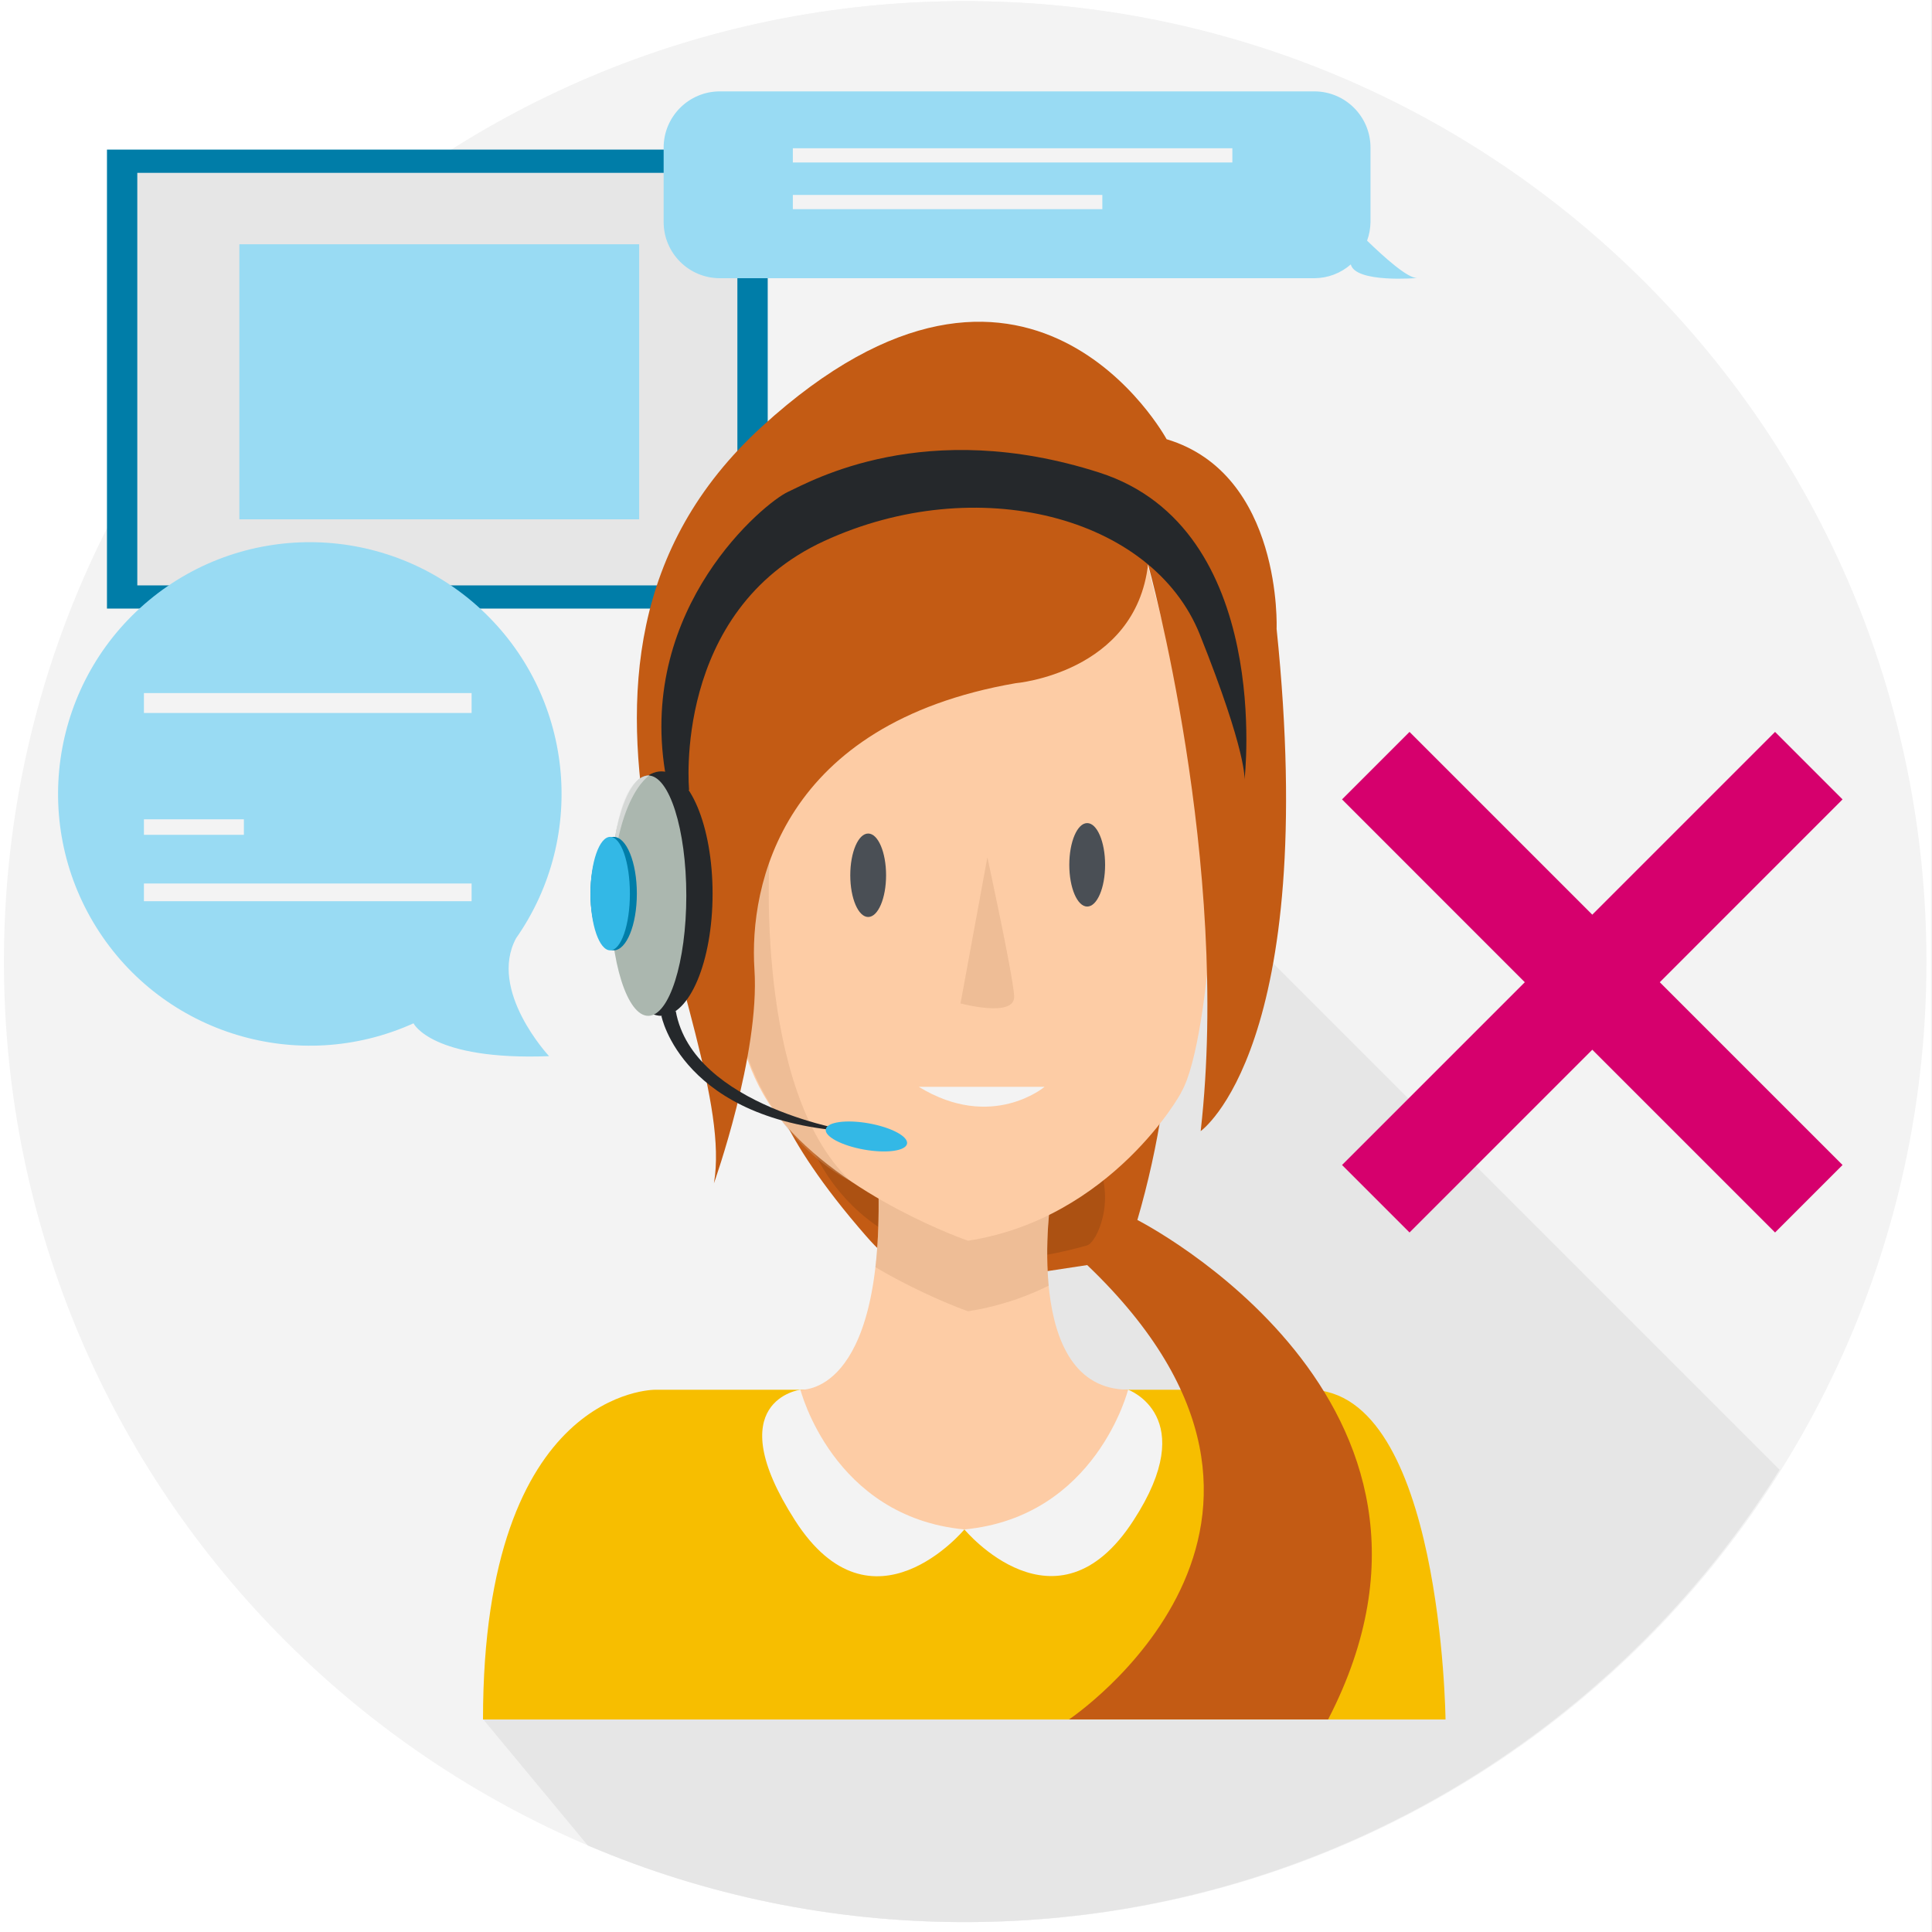
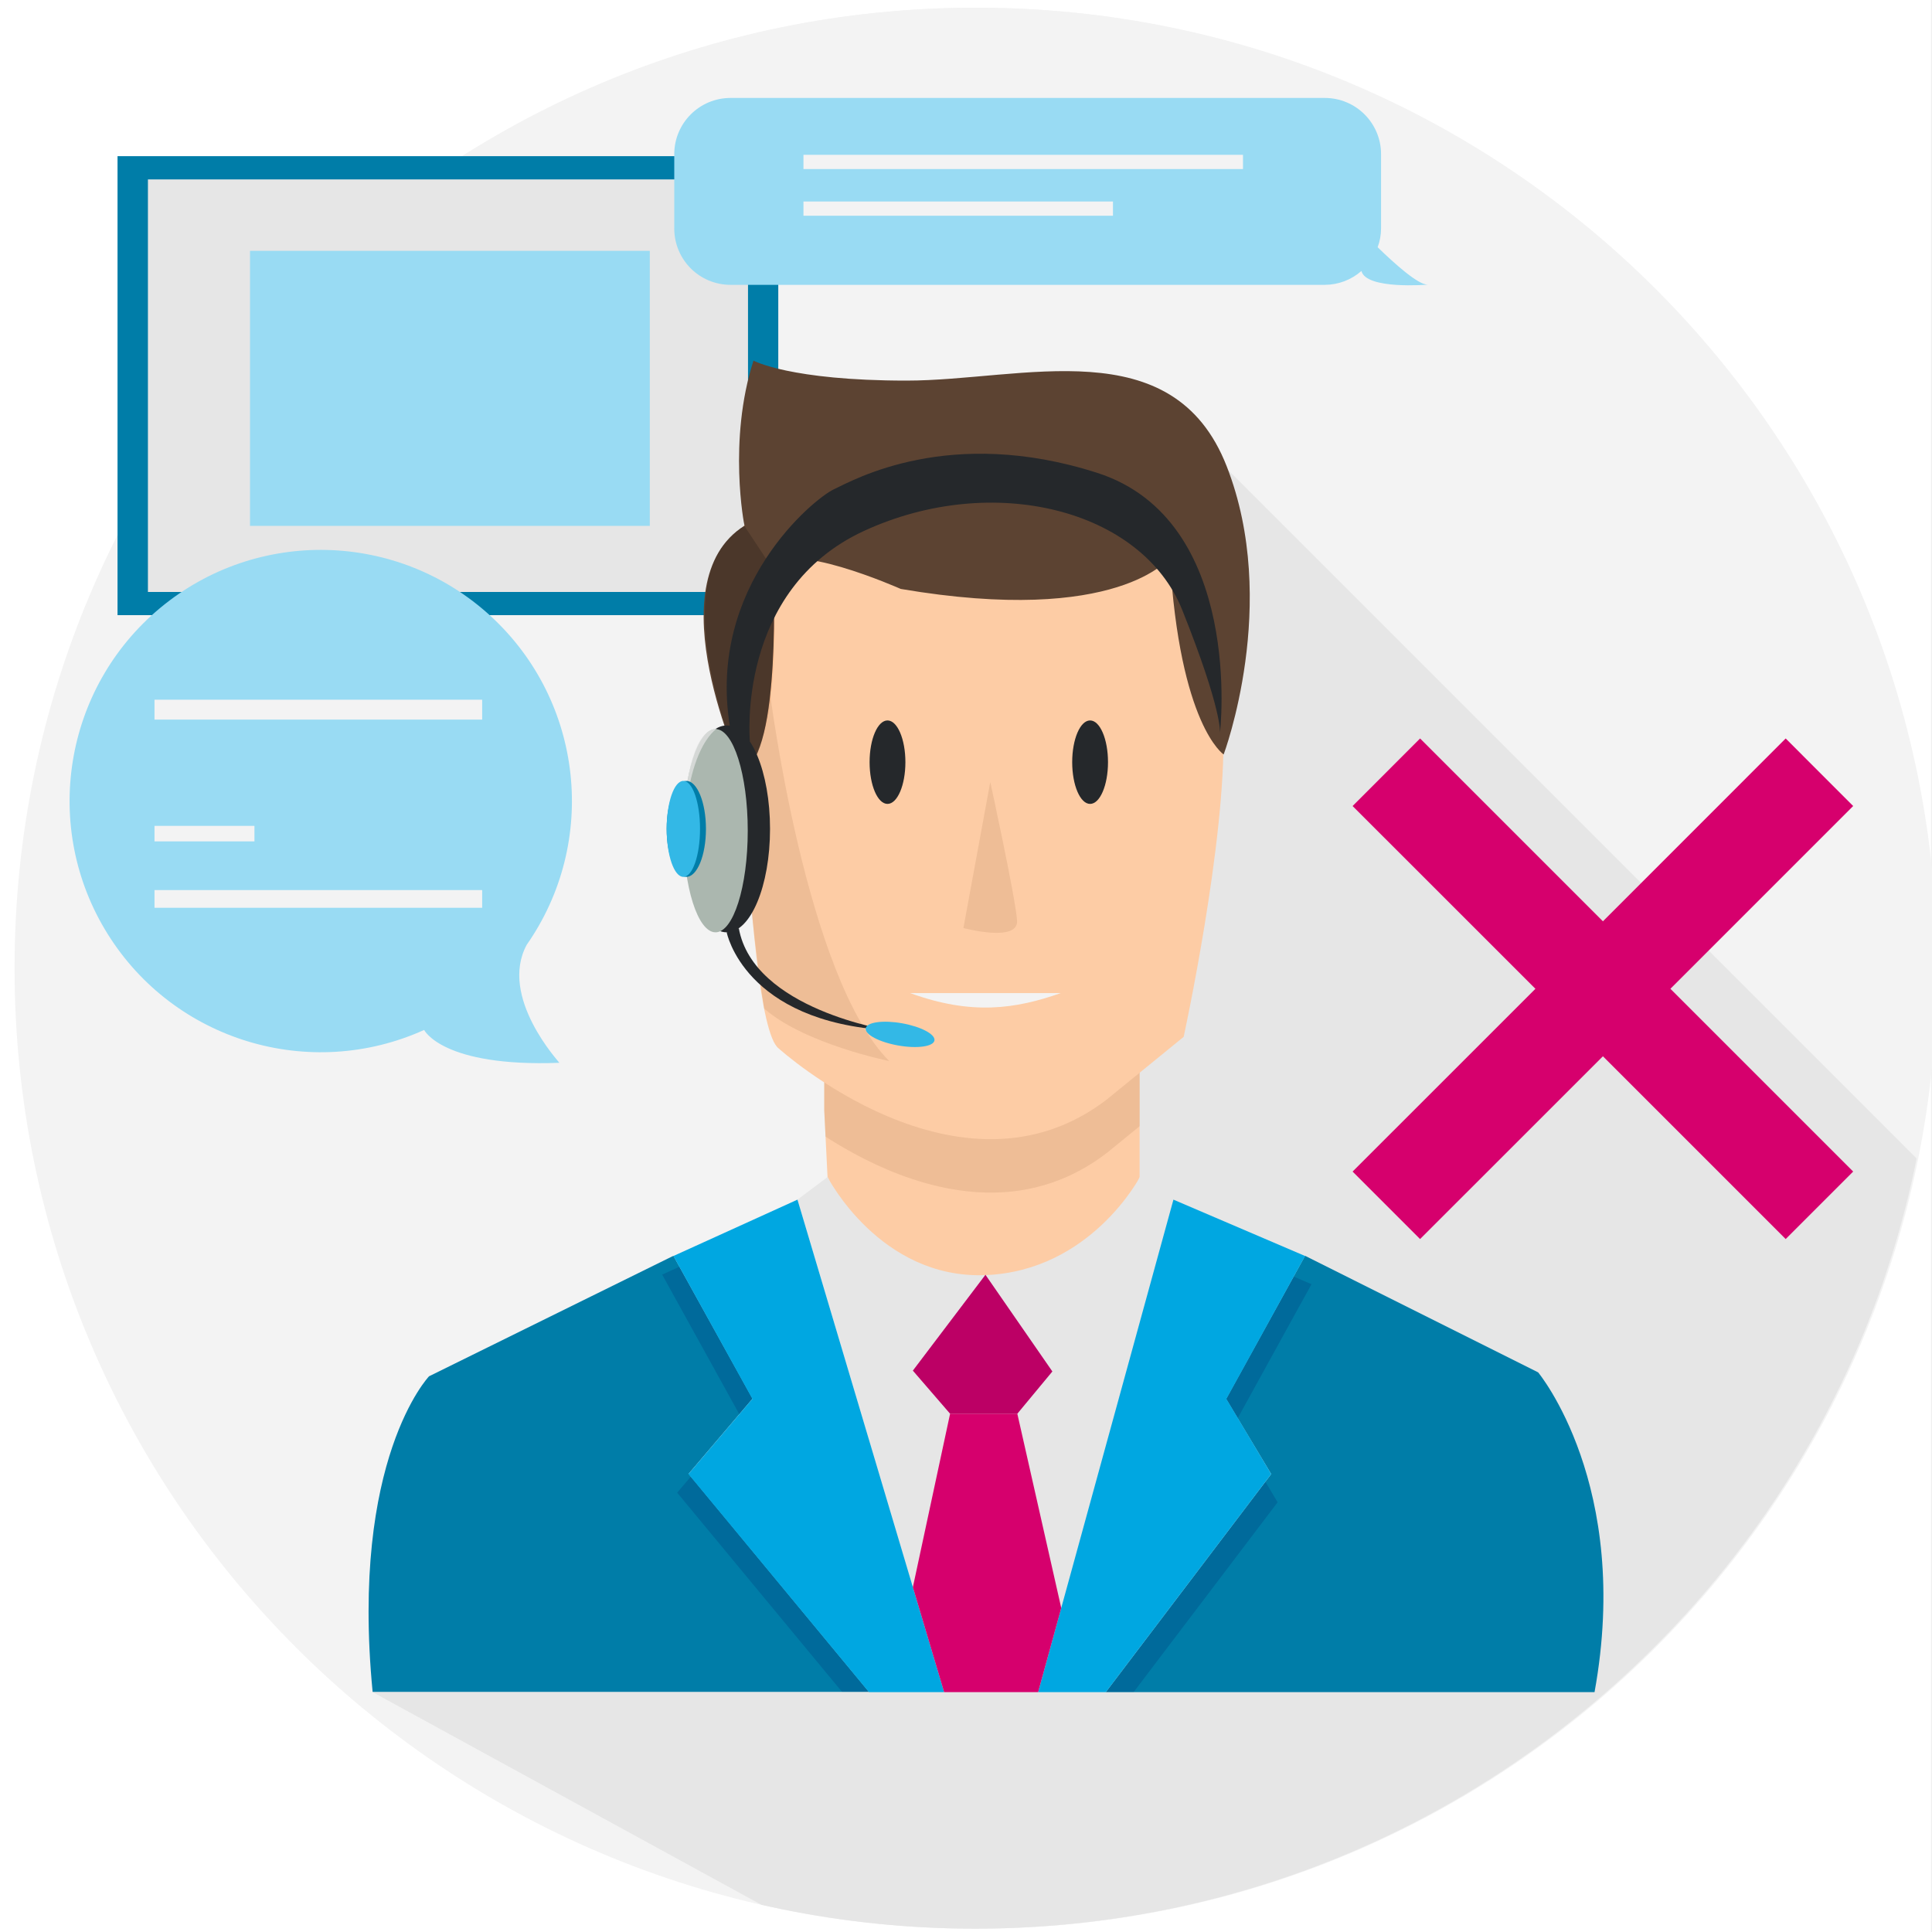
<svg xmlns="http://www.w3.org/2000/svg" viewBox="0 0 300 300">
  <defs>
-     <style>.a{fill:#f3f3f3;}.b{fill:none;}.c{fill:#fff;}.d{clip-path:url(#a);}.e,.s{fill:#e6e6e6;}.f{fill:#007da8;}.g{fill:#99dbf3;}.h{fill:#d6006d;}.i{fill:#f7be00;}.j{fill:#c35b14;}.k{fill:#9e4a12;opacity:0.63;}.l{fill:#fdcca5;}.m{clip-path:url(#b);}.n{fill:#cf9e76;opacity:0.33;}.o{fill:#4a4f55;}.p{fill:#25282b;}.q{fill:#abb7af;}.r{fill:#33b8e6;}.s{opacity:0.71;}</style>
-     <clipPath id="a">
-       <circle class="a" cx="149.75" cy="149.32" r="149.14" />
+     <style>.cls-1{fill:#f3f3f3;}.cls-2{fill:none;}.cls-3{isolation:isolate;}.cls-4{fill:#fff;}.cls-5{clip-path:url(#clip-path);}.cls-21,.cls-6{fill:#e6e6e6;}.cls-7{fill:#007da8;}.cls-8{fill:#99dbf3;}.cls-9{fill:#d6006d;}.cls-10{fill:#fdcca5;}.cls-11{clip-path:url(#clip-path-2);}.cls-12{fill:#cf9e76;opacity:0.33;}.cls-13,.cls-15,.cls-16{fill:#25282b;}.cls-14{fill:#5c4332;}.cls-15{opacity:0.25;}.cls-15,.cls-16,.cls-18{mix-blend-mode:overlay;}.cls-16{opacity:0.22;}.cls-17{fill:#00a7e1;}.cls-18{fill:#005370;opacity:0.63;}.cls-19{fill:#abb7af;}.cls-20{fill:#33b8e6;}.cls-21{opacity:0.71;}</style>
+     <clipPath id="clip-path">
+       <circle class="cls-1" cx="151.4" cy="150.34" r="149.14" />
    </clipPath>
-     <clipPath id="b">
-       <path class="b" d="M124.29,215.79s12.68,1.14,12.13-30.57l13.33-1.43,13.47,1.92s-4.71,30.08,12,30.08l3.06,7.79-12.82,16.14-15.7-2.23-17.67.56-9.74-12.8Z" />
+     <clipPath id="clip-path-2">
+       <polygon class="cls-2" points="127.99 172.41 128.5 182.77 138.43 203.2 168.41 203.2 176.96 182.77 176.96 162.24 134.93 158.76 127.99 158.76 127.99 172.41" />
    </clipPath>
  </defs>
-   <rect class="c" x="-0.15" y="-0.33" width="300" height="301" />
-   <circle class="a" cx="150" cy="149.32" r="149.14" />
-   <circle class="a" cx="149.75" cy="149.32" r="149.14" />
-   <g class="d">
-     <polygon class="e" points="75.04 266.99 142.58 348.42 251.11 317.88 293.79 261.15 283.52 235.41 188.78 140.67 150.93 170.2 146.73 214.4 117.8 228.48 91.9 239.27 75.04 266.99" />
+   <g class="cls-3">
+     <g id="Background">
+       <rect id="_2" data-name="2" class="cls-4" x="-0.15" y="-0.33" width="300" height="301" />
+     </g>
+     <g id="U1_S2__Page_2" data-name="U1_S2_ Page 2">
+       <g id="Slide_1_::_scenario" data-name="Slide 1 :: scenario">
+         <circle class="cls-1" cx="151.65" cy="150.34" r="149.14" />
+         <circle class="cls-1" cx="151.4" cy="150.34" r="149.14" />
+         <g class="cls-5">
+           <polygon class="cls-6" points="57.86 262.75 172.82 325.64 275.89 281.15 303.74 201.32 306.88 189.16 190.74 73.02 152.88 102.54 148.69 146.74 138.08 164.76 161.2 209.76 57.86 262.75" />
+         </g>
+         <rect class="cls-7" x="18.25" y="24.25" width="102.6" height="71.27" />
+         <rect class="cls-6" x="22.97" y="27.86" width="93.18" height="64.06" />
+         <rect class="cls-8" x="38.82" y="38.95" width="62.08" height="42.71" />
+         <path class="cls-8" d="M81.78,146.72a39,39,0,1,0-15.92,13.21h0s2.83,5.79,21,5.1C86.91,165,77.41,154.86,81.78,146.72Z" />
+         <rect class="cls-1" x="23.99" y="108.65" width="50.88" height="3.09" />
+         <rect class="cls-1" x="23.99" y="128.24" width="15.52" height="2.41" />
+         <rect class="cls-1" x="23.99" y="138.21" width="50.88" height="2.75" />
+         <path class="cls-8" d="M213.92,38.39a8.43,8.43,0,0,0,.53-2.9V23.94a8.73,8.73,0,0,0-8.73-8.73H113.43a8.73,8.73,0,0,0-8.73,8.73V35.49a8.73,8.73,0,0,0,8.73,8.74h92.29a8.67,8.67,0,0,0,5.68-2.15s0,0,0,0c.74,2.93,10.3,2.12,10.3,2.12C220.21,44.23,216.61,41,213.92,38.39Z" />
+         <rect class="cls-1" x="124.76" y="24.04" width="68.25" height="2.21" />
+         <rect class="cls-1" x="124.76" y="31.29" width="48.06" height="2.21" />
+         <polygon class="cls-9" points="287.76 125.16 277.28 114.67 248.9 143.06 220.51 114.67 210.03 125.16 238.42 153.54 210.03 181.92 220.51 192.4 248.9 164.02 277.28 192.4 287.76 181.92 259.38 153.54 287.76 125.16" />
+         <polygon class="cls-10" points="127.99 172.41 128.5 182.77 138.43 203.2 168.41 203.2 176.96 182.77 176.96 162.24 134.93 158.76 127.99 158.76 127.99 172.41" />
+         <g class="cls-11">
+           <path class="cls-12" d="M120.9,171.08s28.15,25.51,51,7.92l11.88-9.68s6.6-30.34,6.16-47.5,8.79-42.22-37.83-32.1c0,0-32.54-10.12-37.82,2.2C114.31,91.92,115.18,166.7,120.9,171.08Z" />
+         </g>
+         <path class="cls-10" d="M120.9,162.79s28.15,25.51,51,7.91L183.8,161s6.6-30.35,6.16-47.5,8.79-42.23-37.83-32.11c0,0-32.54-10.12-37.82,2.2C114.31,83.62,115.18,158.4,120.9,162.79Z" />
+         <path class="cls-12" d="M119.57,107.64s5.57,44.22,18.51,57.12c0,0-13.14-2.65-19.42-8.15C118.66,156.61,111.11,109.14,119.57,107.64Z" />
+         <ellipse class="cls-13" cx="137.81" cy="118.35" rx="2.78" ry="6.48" />
+         <ellipse class="cls-13" cx="169.27" cy="118.35" rx="2.78" ry="6.48" />
+         <path class="cls-12" d="M153.77,121.43,149.6,144.1s8.56,2.31,8.33-1.16S153.77,121.43,153.77,121.43Z" />
+         <path class="cls-1" d="M141.34,154.21h23.37C157.67,156.68,150.88,157.68,141.34,154.21Z" />
+         <path class="cls-14" d="M117,56s5.71,3.1,23.75,3.1,41.4-8,49.73,13.3-.47,44.75-.47,44.75-6.83-4.46-8.36-30.57c0,0-7.92,10.63-41.78,4.87,0,0-18-8-19.8-3.1,0,0,1.38,28.8-4.8,31.46,0,0-13.74-29.32.34-38.18C115.56,81.62,113,68.4,117,56Z" />
+         <path class="cls-15" d="M115.56,81.62,120,88.34s2.15,26.73-4.8,31.46C115.22,119.8,102,89.76,115.56,81.62Z" />
+         <path class="cls-6" d="M128.5,182.77l-4.67,3.51,17.92,60.18,4.85,16.29h14.6l21-76.47L177,182.77S169.37,197.37,153,198,128.5,182.77,128.5,182.77Z" />
+         <path class="cls-7" d="M104.57,195,66.62,213.71s-12.26,12.85-8.76,49h77.07l-28-33.86,9.93-11.67Z" />
+         <polygon class="cls-16" points="122.08 189.16 143.99 262.75 130.78 262.75 105.15 231.78 115.08 220.11 102.82 197.92 122.08 189.16" />
+         <polygon class="cls-17" points="123.83 186.28 146.6 262.75 134.93 262.75 106.9 228.89 116.83 217.22 104.57 195.03 123.83 186.28" />
+         <path class="cls-7" d="M247.6,262.75H171.71l25.68-33.86-7-11.67L202.65,195l36.19,18.1S253.44,230.64,247.6,262.75Z" />
+         <polygon class="cls-16" points="183.21 190.65 163.4 262.75 176.03 262.75 198.39 233.27 191.43 221.6 203.65 199.41 183.21 190.65" />
+         <polygon class="cls-17" points="182.21 186.28 161.2 262.75 171.71 262.75 197.39 228.89 190.43 217.22 202.65 195.03 182.21 186.28" />
+         <polygon class="cls-9" points="163.41 212.96 157.97 219.52 147.53 219.52 141.75 212.83 153.02 197.95 163.41 212.96" />
+         <polygon class="cls-9" points="157.97 219.52 164.79 249.69 161.2 262.75 146.6 262.75 141.75 246.46 147.53 219.52 157.97 219.52" />
+         <polygon class="cls-18" points="163.41 212.96 157.97 219.52 147.53 219.52 141.75 212.83 153.02 197.95 163.41 212.96" />
+         <path class="cls-13" d="M116.44,115.06s-2.2-23.48,17.79-32.65,43.1-3.3,49.34,12.29,5.87,19.07,5.87,19.07,3.85-33-19.08-40.35-37.79,1.1-40.9,2.57-19.62,15-16.14,36.68l1.84,4Z" />
+         <ellipse class="cls-13" cx="112.84" cy="128.71" rx="6.73" ry="16.06" />
+         <ellipse class="cls-19" cx="111.11" cy="128.99" rx="5" ry="15.78" />
+         <path class="cls-13" d="M112.84,144.77s2.68,13.94,25.24,15.22c0,0-21.09-3.22-23.36-15.86Z" />
+         <ellipse class="cls-20" cx="139.77" cy="160.62" rx="1.75" ry="5.42" transform="translate(-42.82 270.15) rotate(-79.93)" />
+         <path class="cls-21" d="M106.22,133.14s-.93-19.59,5.11-20C111.33,113.15,105.92,116.22,106.22,133.14Z" />
+         <ellipse class="cls-7" cx="106.57" cy="128.71" rx="3.05" ry="7.45" />
+         <ellipse class="cls-20" cx="106.11" cy="128.71" rx="2.59" ry="7.45" />
+       </g>
+     </g>
  </g>
-   <rect class="f" x="16.61" y="23.23" width="102.6" height="71.27" />
-   <rect class="e" x="21.32" y="26.84" width="93.18" height="64.06" />
-   <rect class="g" x="37.17" y="37.93" width="62.08" height="42.71" />
-   <path class="g" d="M80.13,145.7a39.09,39.09,0,1,0-15.92,13.2h0S67,164.7,85.26,164C85.26,164,75.76,153.84,80.13,145.7Z" />
-   <rect class="a" x="22.35" y="107.62" width="50.88" height="3.09" />
-   <rect class="a" x="22.35" y="127.22" width="15.52" height="2.41" />
-   <rect class="a" x="22.35" y="137.19" width="50.88" height="2.75" />
-   <path class="g" d="M212.28,37.37a8.72,8.72,0,0,0,.53-2.9V22.92a8.73,8.73,0,0,0-8.73-8.73h-92.3a8.73,8.73,0,0,0-8.73,8.73V34.47a8.73,8.73,0,0,0,8.73,8.73h92.3a8.63,8.63,0,0,0,5.67-2.14,0,0,0,0,1,0,0c.75,2.93,10.3,2.11,10.3,2.11C218.56,43.2,215,40,212.28,37.37Z" />
-   <rect class="a" x="123.11" y="23.02" width="68.25" height="2.21" />
-   <rect class="a" x="123.11" y="30.27" width="48.06" height="2.21" />
-   <polygon class="h" points="286.11 124.13 275.63 113.65 247.25 142.03 218.87 113.65 208.39 124.13 236.77 152.52 208.39 180.9 218.87 191.38 247.25 163 275.63 191.38 286.11 180.9 257.73 152.52 286.11 124.13" />
-   <path class="i" d="M75,267H224.46s-.56-51.2-21.15-51.2H101.75S75,215.51,75,267Z" />
-   <path class="j" d="M168.82,196.44l-7.64,1.16-10.87-4.94,7.18-7.76s18.87-18.23,23-13.05a134.62,134.62,0,0,1-3.88,17.59s55.26,28,29.62,77.55H166S211.14,236.86,168.82,196.44Z" />
-   <path class="j" d="M119.53,167.6s.68,8,15,24.38,5.16-17.73,5.16-17.73Z" />
-   <path class="k" d="M126,177.8s8.78,25.29,42.79,15.59c1.58-.45,4.59-7.35,1.37-13.22C162.29,165.74,126,177.8,126,177.8Z" />
-   <path class="l" d="M124.29,215.79s12.68,1.14,12.13-30.57l13.33-1.43,13.47,1.92s-4.71,30.08,12,30.08l3.06,7.79-12.82,16.14-15.7-2.23-17.67.56-9.74-12.8Z" />
-   <g class="m">
-     <path class="n" d="M150.31,203.61S131,196.91,121,184.5s-7-31.27-7-31.27,1.74-28,34-38,30.19-16.63,30.19-16.63,6.54,26.56,9.27,30,.75,43.68-4,51.87C183.57,180.53,172.62,200.16,150.31,203.61Z" />
-   </g>
-   <path class="l" d="M150.31,192.66S131,186,121,173.55s-7-31.27-7-31.27,1.74-28,34-38,30.19-16.62,30.19-16.62,6.54,26.55,9.27,30,.75,43.68-4,51.87C183.57,169.58,172.62,189.21,150.31,192.66Z" />
-   <path class="n" d="M119.53,132.47S117,169,132,183.35c0,0-13.85-6.29-17.61-25.44S119.53,132.47,119.53,132.47Z" />
-   <ellipse class="o" cx="134.81" cy="135.91" rx="2.78" ry="6.48" />
-   <ellipse class="o" cx="168.82" cy="134.29" rx="2.78" ry="6.48" />
-   <path class="n" d="M153.32,133.13l-4.17,22.68s8.56,2.31,8.33-1.16S153.32,133.13,153.32,133.13Z" />
-   <path class="a" d="M142.67,168.76H162.2S154,175.7,142.67,168.76Z" />
-   <path class="j" d="M181.15,68.2s-21.5-39.67-62.8-2-3.37,93.3-7.49,117.54c0,0,7.15-20,6.29-33.2s4.33-38.16,40.54-44.45c0,0,18.61-1.57,20.58-18.45,0,0,12.9,46.39,8.17,88,0,0,18.51-13,11.79-78C198.23,97.69,199.2,73.62,181.15,68.2Z" />
-   <path class="p" d="M107,122.62S104.36,94.87,128,84s50.94-3.9,58.31,14.53,6.94,22.54,6.94,22.54,4.55-39-22.55-47.69-44.67,1.3-48.35,3S99.15,94.22,103.27,119.8l2.17,4.77Z" />
-   <ellipse class="p" cx="102.7" cy="138.76" rx="7.95" ry="18.98" />
-   <ellipse class="q" cx="100.66" cy="139.08" rx="5.91" ry="18.66" />
-   <path class="p" d="M102.7,157.74s3.17,16.48,29.84,18c0,0-24.93-3.81-27.61-18.75Z" />
-   <ellipse class="r" cx="134.53" cy="176.48" rx="2.07" ry="6.41" transform="translate(-62.75 278.07) rotate(-79.93)" />
-   <path class="s" d="M94.88,144s-1.1-23.15,6-23.62C100.92,120.37,94.52,124,94.88,144Z" />
-   <ellipse class="f" cx="95.29" cy="138.76" rx="3.6" ry="8.81" />
-   <ellipse class="r" cx="94.75" cy="138.76" rx="3.06" ry="8.81" />
-   <path class="a" d="M149.75,237.49S164,254.67,176,236.1c10.53-16.18-.83-20.31-.83-20.31S170.2,235.55,149.75,237.49Z" />
-   <path class="a" d="M149.75,237.49s-14.33,17.25-26.29-1.39.83-20.31.83-20.31S129.3,235.55,149.75,237.49Z" />
</svg>
